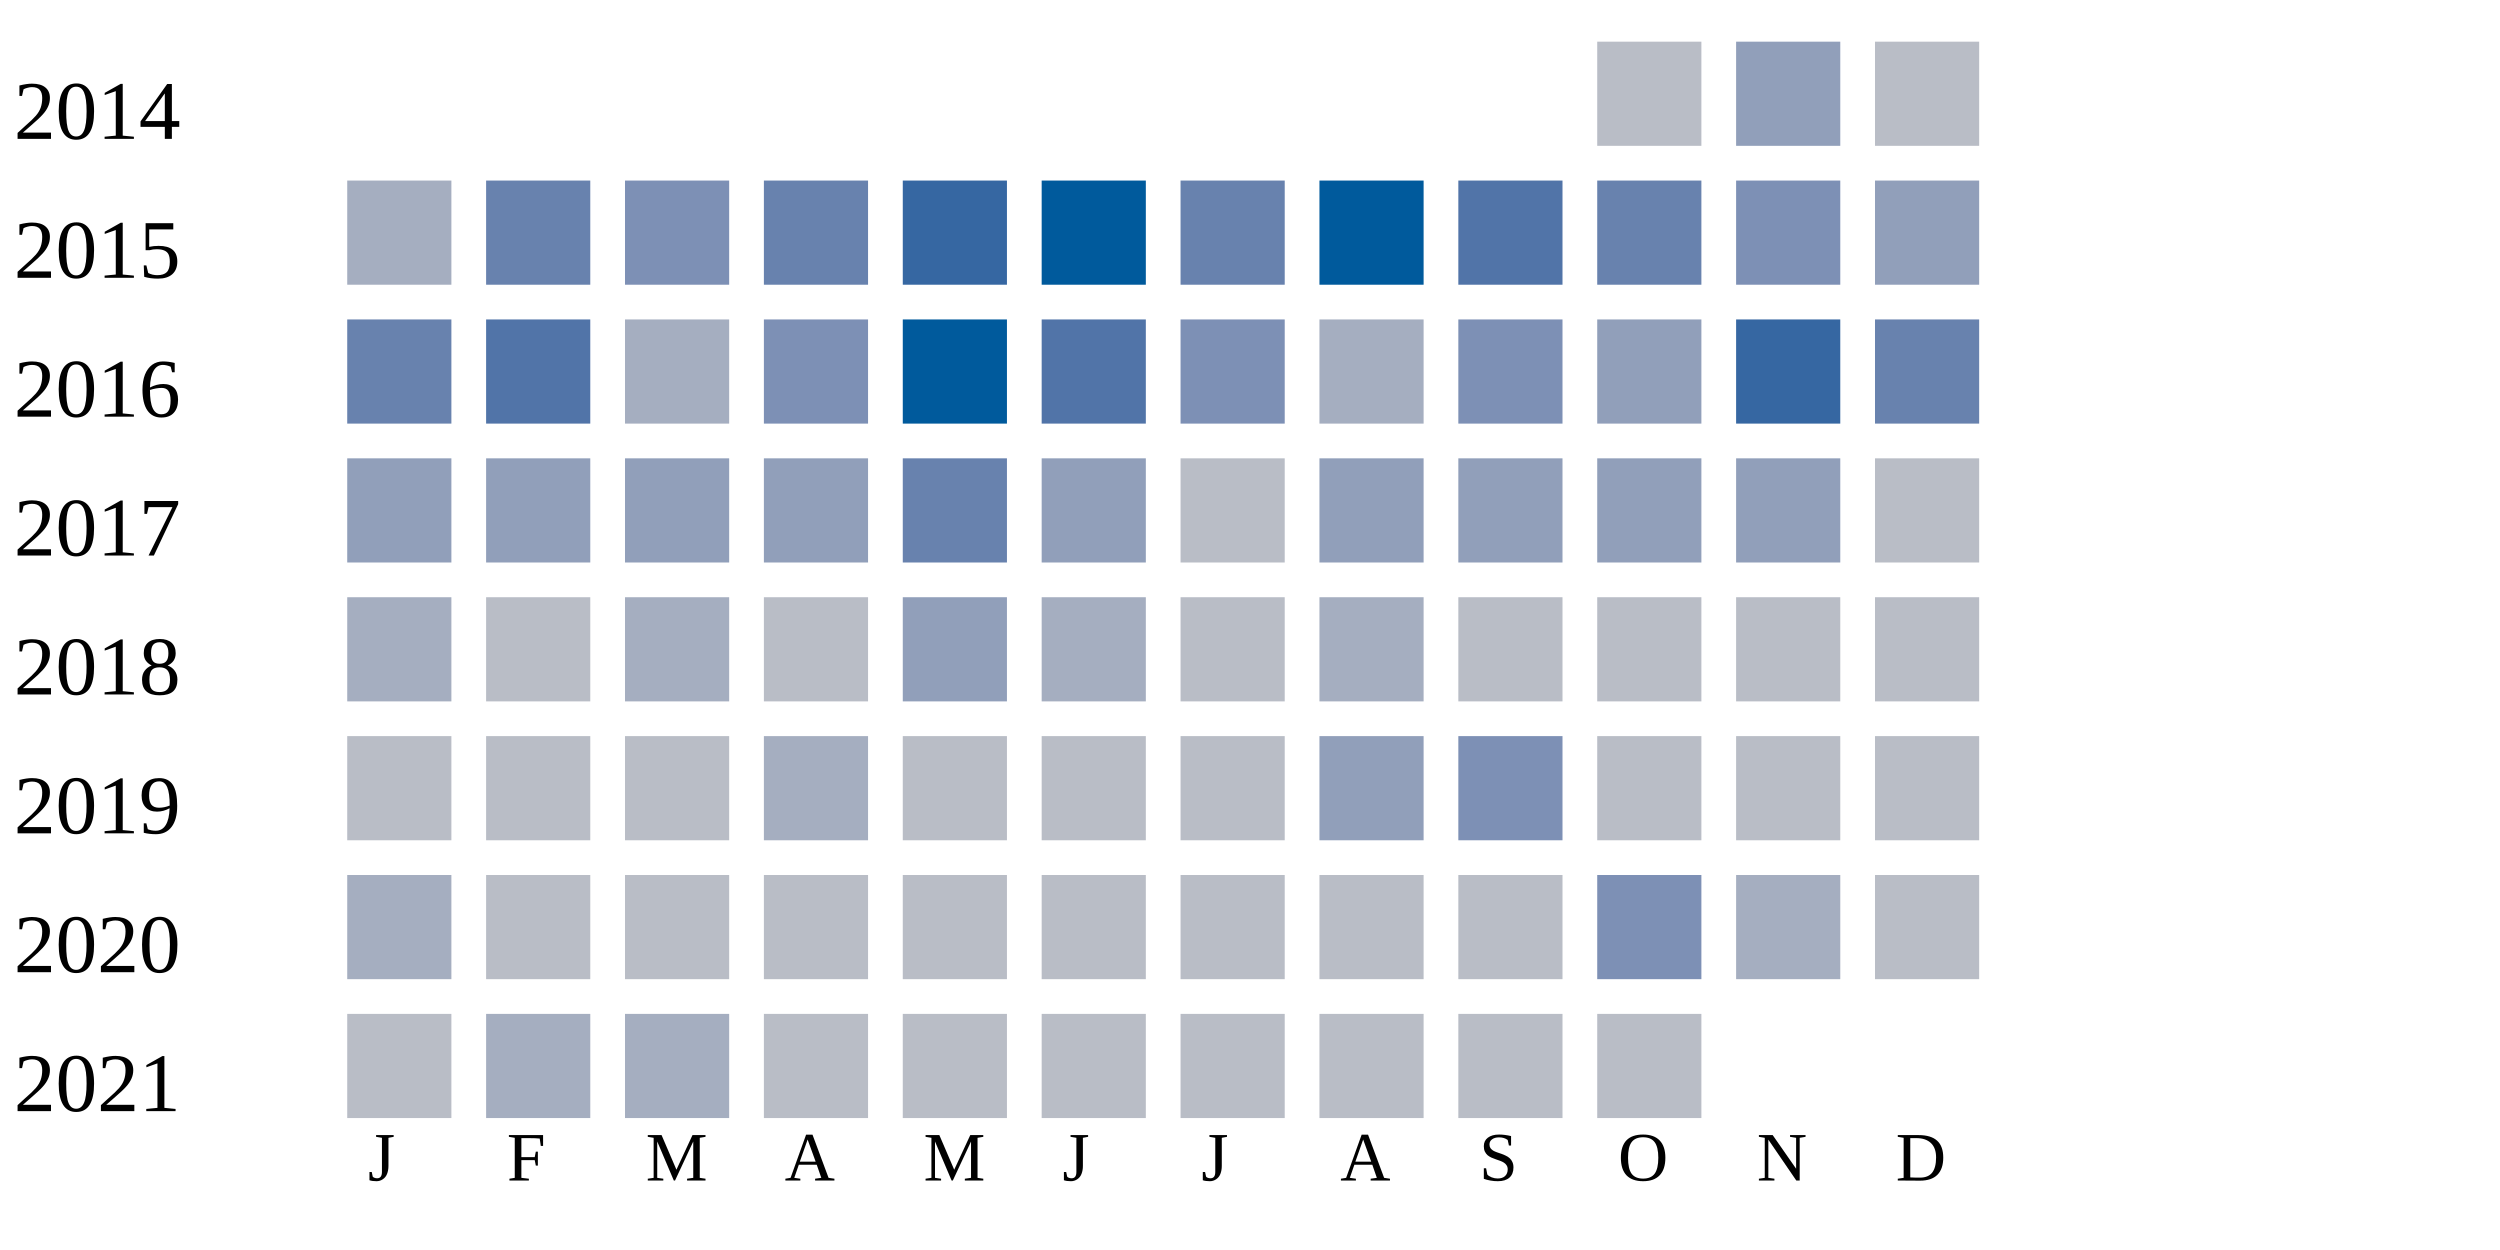
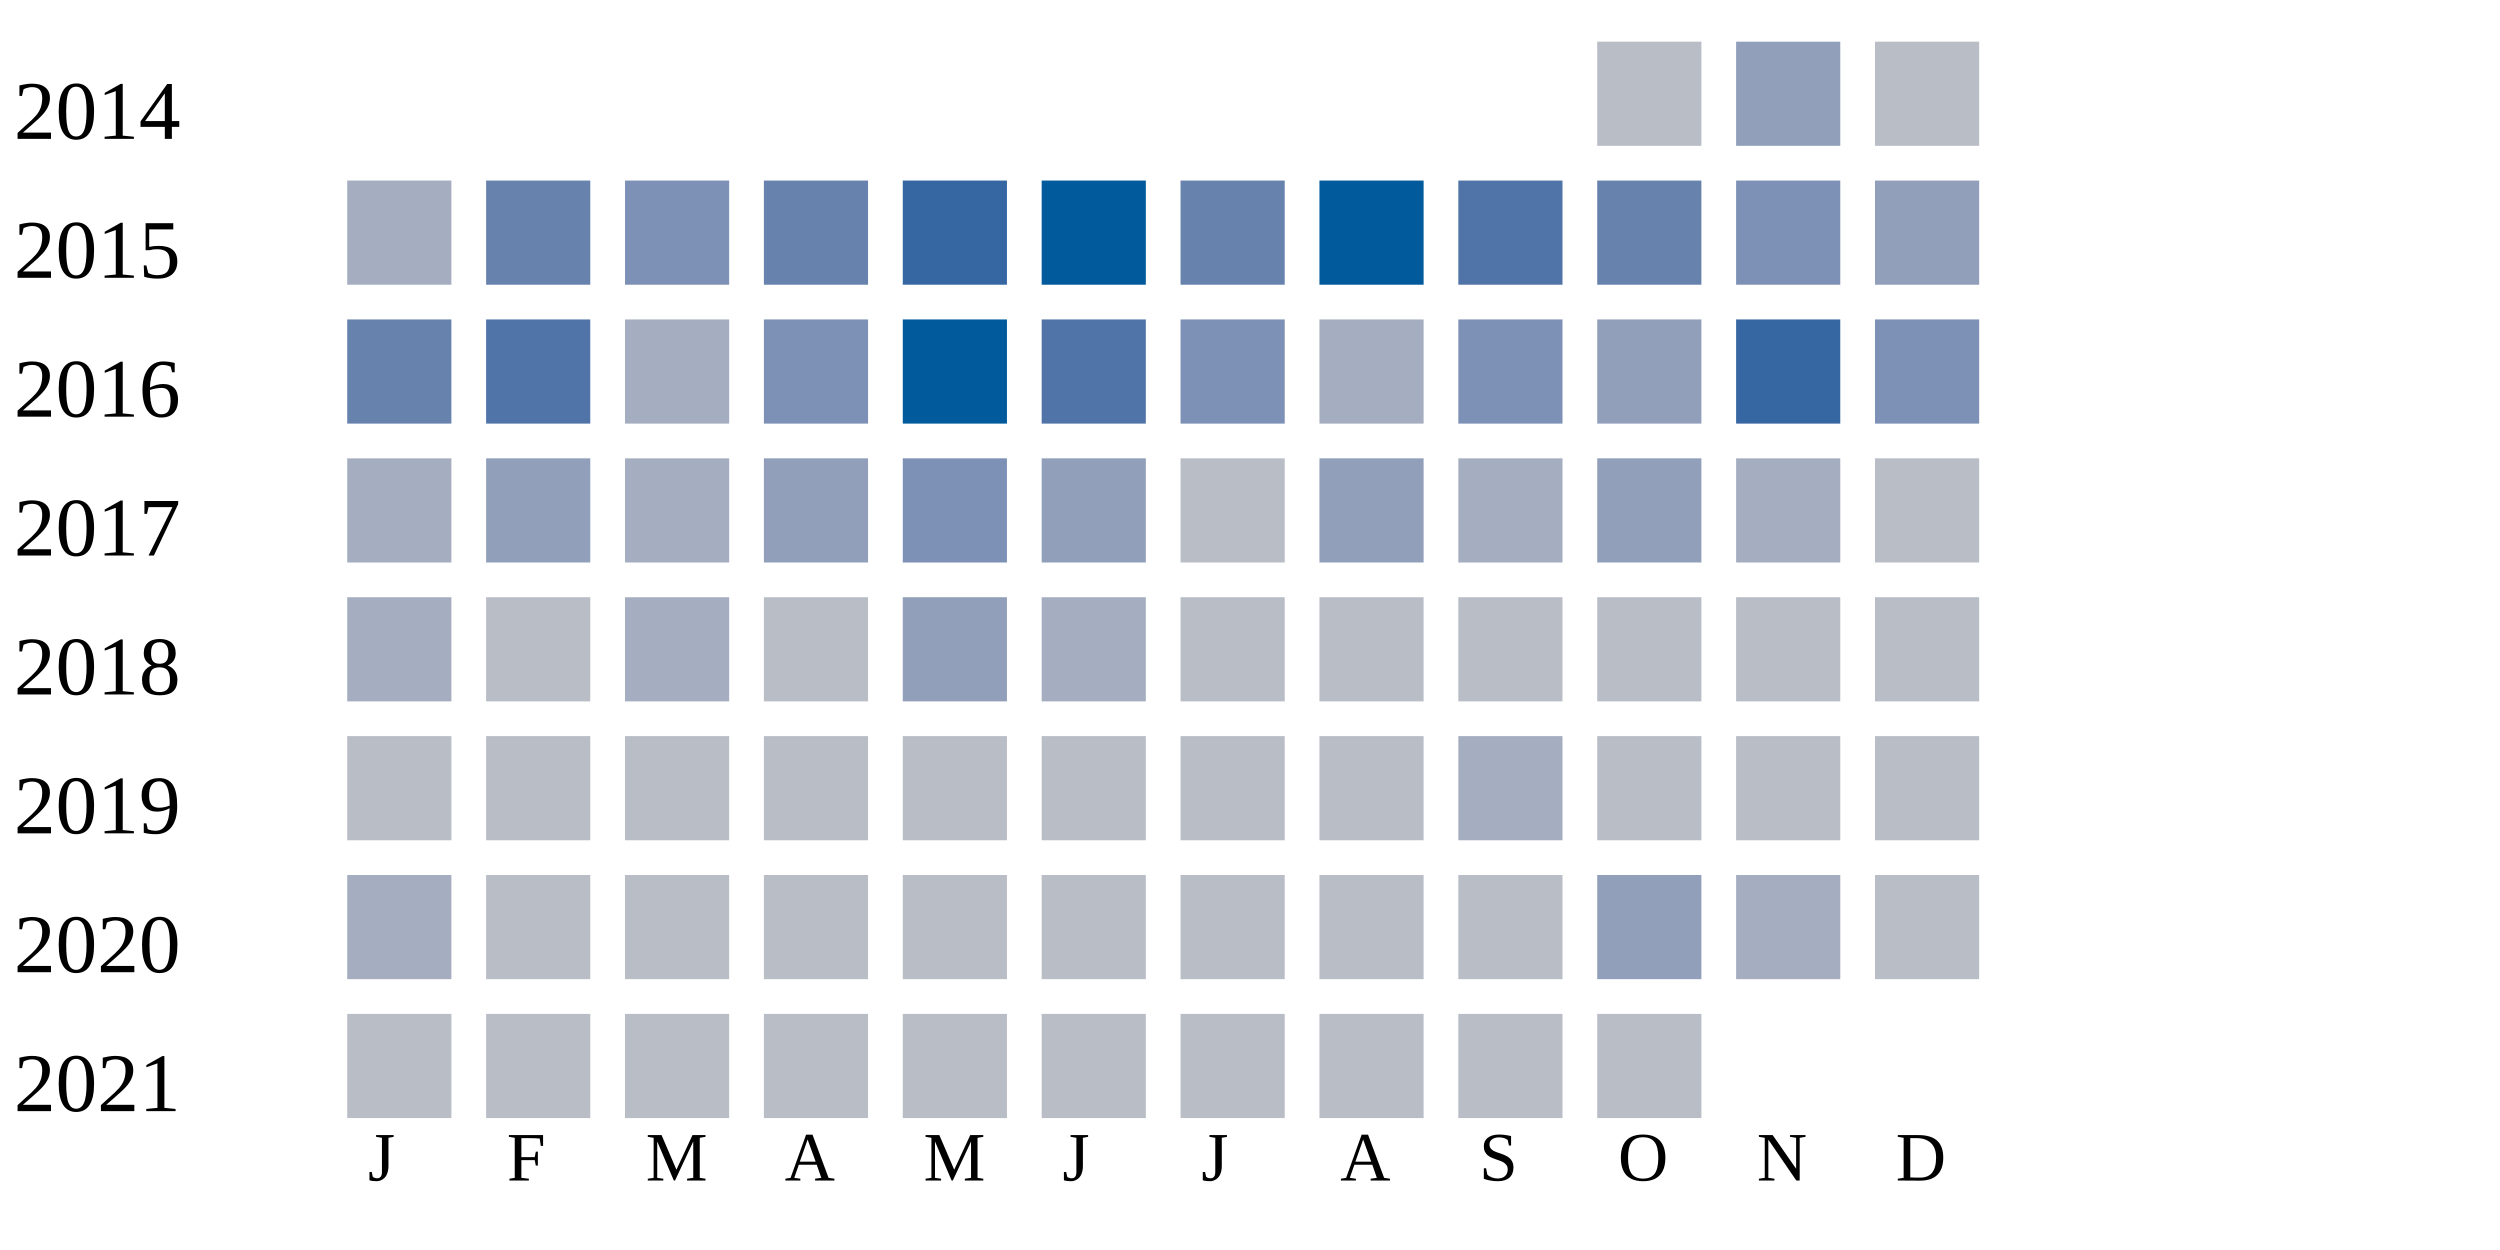
<svg xmlns="http://www.w3.org/2000/svg" width="360" height="180">
  <g transform="translate(0 0)">
    <text x="2" y="20">2014</text>
    <rect x="230" y="6" width="15" height="15" fill="#b9bdc6" />
    <rect x="250" y="6" width="15" height="15" fill="#919fba" />
    <rect x="270" y="6" width="15" height="15" fill="#b9bdc6" />
  </g>
  <g transform="translate(0 20)">
    <text x="2" y="20">2015</text>
    <rect x="50" y="6" width="15" height="15" fill="#a5aec0" />
    <rect x="70" y="6" width="15" height="15" fill="#6882ae" />
    <rect x="90" y="6" width="15" height="15" fill="#7d90b5" />
    <rect x="110" y="6" width="15" height="15" fill="#6882ae" />
    <rect x="130" y="6" width="15" height="15" fill="#3667a2" />
    <rect x="150" y="6" width="15" height="15" fill="#005a9c" />
    <rect x="170" y="6" width="15" height="15" fill="#6882ae" />
    <rect x="190" y="6" width="15" height="15" fill="#005a9c" />
    <rect x="210" y="6" width="15" height="15" fill="#5174a8" />
    <rect x="230" y="6" width="15" height="15" fill="#6882ae" />
    <rect x="250" y="6" width="15" height="15" fill="#7d90b5" />
    <rect x="270" y="6" width="15" height="15" fill="#919fba" />
  </g>
  <g transform="translate(0 40)">
    <text x="2" y="20">2016</text>
    <rect x="50" y="6" width="15" height="15" fill="#6882ae" />
    <rect x="70" y="6" width="15" height="15" fill="#5174a8" />
    <rect x="90" y="6" width="15" height="15" fill="#a5aec0" />
    <rect x="110" y="6" width="15" height="15" fill="#7d90b5" />
    <rect x="130" y="6" width="15" height="15" fill="#005a9c" />
    <rect x="150" y="6" width="15" height="15" fill="#5174a8" />
    <rect x="170" y="6" width="15" height="15" fill="#7d90b5" />
    <rect x="190" y="6" width="15" height="15" fill="#a5aec0" />
    <rect x="210" y="6" width="15" height="15" fill="#7d90b5" />
    <rect x="230" y="6" width="15" height="15" fill="#919fba" />
    <rect x="250" y="6" width="15" height="15" fill="#3667a2" />
-     <rect x="270" y="6" width="15" height="15" fill="#6882ae" />
+     <rect x="270" y="6" width="15" height="15" fill="#7d90b5" />
  </g>
  <g transform="translate(0 60)">
    <text x="2" y="20">2017</text>
-     <rect x="50" y="6" width="15" height="15" fill="#919fba" />
+     <rect x="50" y="6" width="15" height="15" fill="#a5aec0" />
    <rect x="70" y="6" width="15" height="15" fill="#919fba" />
-     <rect x="90" y="6" width="15" height="15" fill="#919fba" />
+     <rect x="90" y="6" width="15" height="15" fill="#a5aec0" />
    <rect x="110" y="6" width="15" height="15" fill="#919fba" />
-     <rect x="130" y="6" width="15" height="15" fill="#6882ae" />
+     <rect x="130" y="6" width="15" height="15" fill="#7d90b5" />
    <rect x="150" y="6" width="15" height="15" fill="#919fba" />
    <rect x="170" y="6" width="15" height="15" fill="#b9bdc6" />
    <rect x="190" y="6" width="15" height="15" fill="#919fba" />
-     <rect x="210" y="6" width="15" height="15" fill="#919fba" />
+     <rect x="210" y="6" width="15" height="15" fill="#a5aec0" />
    <rect x="230" y="6" width="15" height="15" fill="#919fba" />
-     <rect x="250" y="6" width="15" height="15" fill="#919fba" />
+     <rect x="250" y="6" width="15" height="15" fill="#a5aec0" />
    <rect x="270" y="6" width="15" height="15" fill="#b9bdc6" />
  </g>
  <g transform="translate(0 80)">
    <text x="2" y="20">2018</text>
    <rect x="50" y="6" width="15" height="15" fill="#a5aec0" />
    <rect x="70" y="6" width="15" height="15" fill="#b9bdc6" />
    <rect x="90" y="6" width="15" height="15" fill="#a5aec0" />
    <rect x="110" y="6" width="15" height="15" fill="#b9bdc6" />
    <rect x="130" y="6" width="15" height="15" fill="#919fba" />
    <rect x="150" y="6" width="15" height="15" fill="#a5aec0" />
    <rect x="170" y="6" width="15" height="15" fill="#b9bdc6" />
-     <rect x="190" y="6" width="15" height="15" fill="#a5aec0" />
+     <rect x="190" y="6" width="15" height="15" fill="#b9bdc6" />
    <rect x="210" y="6" width="15" height="15" fill="#b9bdc6" />
    <rect x="230" y="6" width="15" height="15" fill="#b9bdc6" />
    <rect x="250" y="6" width="15" height="15" fill="#b9bdc6" />
    <rect x="270" y="6" width="15" height="15" fill="#b9bdc6" />
  </g>
  <g transform="translate(0 100)">
    <text x="2" y="20">2019</text>
    <rect x="50" y="6" width="15" height="15" fill="#b9bdc6" />
    <rect x="70" y="6" width="15" height="15" fill="#b9bdc6" />
    <rect x="90" y="6" width="15" height="15" fill="#b9bdc6" />
-     <rect x="110" y="6" width="15" height="15" fill="#a5aec0" />
+     <rect x="110" y="6" width="15" height="15" fill="#b9bdc6" />
    <rect x="130" y="6" width="15" height="15" fill="#b9bdc6" />
    <rect x="150" y="6" width="15" height="15" fill="#b9bdc6" />
    <rect x="170" y="6" width="15" height="15" fill="#b9bdc6" />
-     <rect x="190" y="6" width="15" height="15" fill="#919fba" />
-     <rect x="210" y="6" width="15" height="15" fill="#7d90b5" />
+     <rect x="190" y="6" width="15" height="15" fill="#b9bdc6" />
+     <rect x="210" y="6" width="15" height="15" fill="#a5aec0" />
    <rect x="230" y="6" width="15" height="15" fill="#b9bdc6" />
    <rect x="250" y="6" width="15" height="15" fill="#b9bdc6" />
    <rect x="270" y="6" width="15" height="15" fill="#b9bdc6" />
  </g>
  <g transform="translate(0 120)">
    <text x="2" y="20">2020</text>
    <rect x="50" y="6" width="15" height="15" fill="#a5aec0" />
    <rect x="70" y="6" width="15" height="15" fill="#b9bdc6" />
    <rect x="90" y="6" width="15" height="15" fill="#b9bdc6" />
    <rect x="110" y="6" width="15" height="15" fill="#b9bdc6" />
    <rect x="130" y="6" width="15" height="15" fill="#b9bdc6" />
    <rect x="150" y="6" width="15" height="15" fill="#b9bdc6" />
    <rect x="170" y="6" width="15" height="15" fill="#b9bdc6" />
    <rect x="190" y="6" width="15" height="15" fill="#b9bdc6" />
    <rect x="210" y="6" width="15" height="15" fill="#b9bdc6" />
-     <rect x="230" y="6" width="15" height="15" fill="#7d90b5" />
+     <rect x="230" y="6" width="15" height="15" fill="#919fba" />
    <rect x="250" y="6" width="15" height="15" fill="#a5aec0" />
    <rect x="270" y="6" width="15" height="15" fill="#b9bdc6" />
  </g>
  <g transform="translate(0 140)">
    <text x="2" y="20">2021</text>
    <rect x="50" y="6" width="15" height="15" fill="#b9bdc6" />
-     <rect x="70" y="6" width="15" height="15" fill="#a5aec0" />
-     <rect x="90" y="6" width="15" height="15" fill="#a5aec0" />
+     <rect x="70" y="6" width="15" height="15" fill="#b9bdc6" />
+     <rect x="90" y="6" width="15" height="15" fill="#b9bdc6" />
    <rect x="110" y="6" width="15" height="15" fill="#b9bdc6" />
    <rect x="130" y="6" width="15" height="15" fill="#b9bdc6" />
    <rect x="150" y="6" width="15" height="15" fill="#b9bdc6" />
    <rect x="170" y="6" width="15" height="15" fill="#b9bdc6" />
    <rect x="190" y="6" width="15" height="15" fill="#b9bdc6" />
    <rect x="210" y="6" width="15" height="15" fill="#b9bdc6" />
    <rect x="230" y="6" width="15" height="15" fill="#b9bdc6" />
  </g>
  <text style="font-size: 10px; text-align: center" x="53" y="170">J</text>
  <text style="font-size: 10px; text-align: center" x="73" y="170">F</text>
  <text style="font-size: 10px; text-align: center" x="93" y="170">M</text>
  <text style="font-size: 10px; text-align: center" x="113" y="170">A</text>
  <text style="font-size: 10px; text-align: center" x="133" y="170">M</text>
  <text style="font-size: 10px; text-align: center" x="153" y="170">J</text>
  <text style="font-size: 10px; text-align: center" x="173" y="170">J</text>
  <text style="font-size: 10px; text-align: center" x="193" y="170">A</text>
  <text style="font-size: 10px; text-align: center" x="213" y="170">S</text>
  <text style="font-size: 10px; text-align: center" x="233" y="170">O</text>
  <text style="font-size: 10px; text-align: center" x="253" y="170">N</text>
  <text style="font-size: 10px; text-align: center" x="273" y="170">D</text>
  <text style="font-size: 10px;" x="155" y="189">Less</text>
  <rect fill="#b9bdc6" width="10" height="10" x="180" y="180" />
  <rect fill="#919fba" width="10" height="10" x="195" y="180" />
  <rect fill="#6882ae" width="10" height="10" x="210" y="180" />
  <rect fill="#005a9c" width="10" height="10" x="225" y="180" />
  <text x="240" y="189" style="font-size: 10px;">More</text>
</svg>
